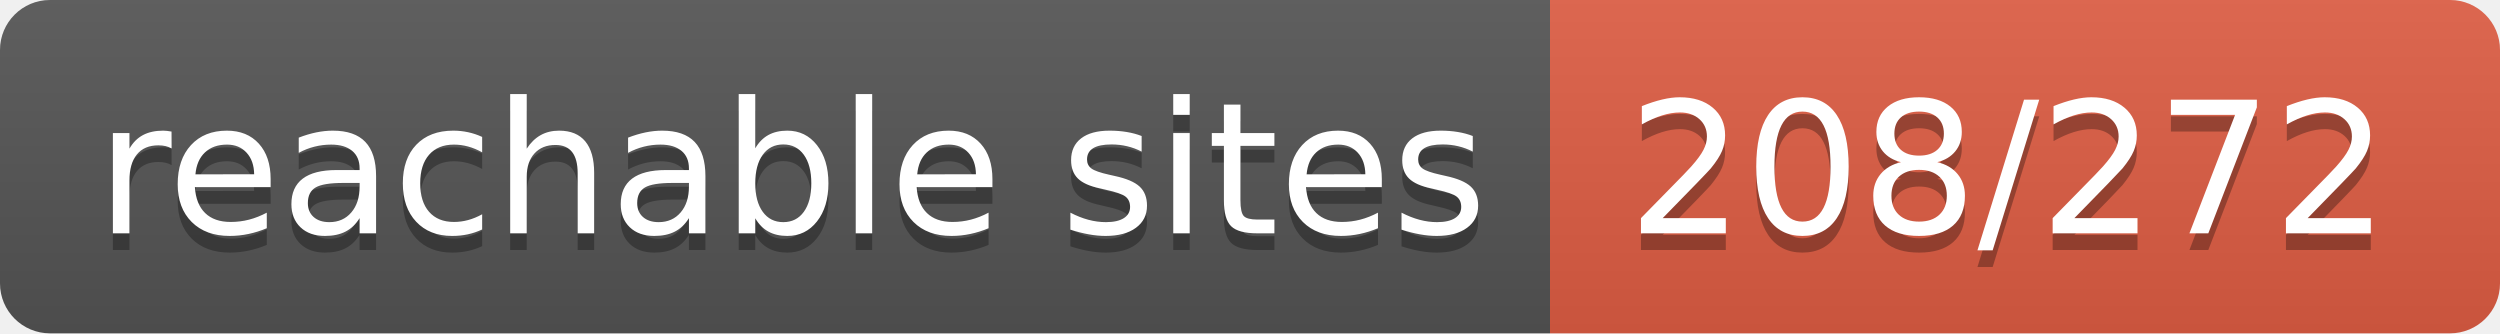
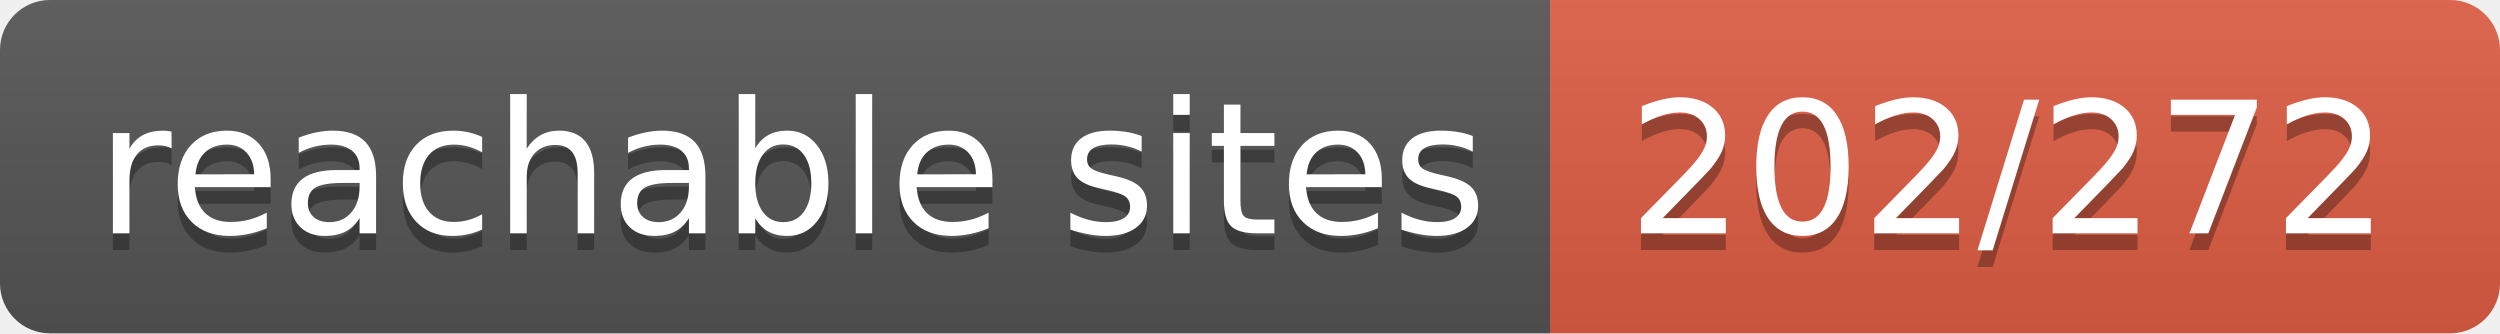
- <svg xmlns="http://www.w3.org/2000/svg" width="150" height="20" role="img" aria-label="reachable sites: 208/272">
+ <svg xmlns="http://www.w3.org/2000/svg" width="150" height="20" role="img" aria-label="reachable sites: 202/272">
  <linearGradient id="s" x2="0" y2="100%">
    <stop offset="0" stop-color="#bbb" stop-opacity=".1" />
    <stop offset="1" stop-opacity=".1" />
  </linearGradient>
  <clipPath id="r">
    <rect width="150" height="20" rx="3" fill="#fff" />
  </clipPath>
  <g clip-path="url(#r)">
    <rect width="93" height="20" fill="#555" />
    <rect x="93" width="57" height="20" fill="#e05d44" />
    <rect width="150" height="20" fill="url(#s)" />
  </g>
  <g fill="#fff" text-anchor="middle" font-family="Verdana,Geneva,DejaVu Sans,sans-serif" text-rendering="geometricPrecision" font-size="110">
    <text aria-hidden="true" x="475" y="150" fill="#010101" fill-opacity=".3" transform="scale(.1)" textLength="830">reachable sites</text>
    <text x="475" y="140" transform="scale(.1)" fill="#fff" textLength="830">reachable sites</text>
-     <text aria-hidden="true" x="1205" y="150" fill="#010101" fill-opacity=".3" transform="scale(.1)" textLength="470">208/272</text>
-     <text x="1205" y="140" transform="scale(.1)" fill="#fff" textLength="470">208/272</text>
+     <text aria-hidden="true" x="1205" y="150" fill="#010101" fill-opacity=".3" transform="scale(.1)" textLength="470">202/272</text>
+     <text x="1205" y="140" transform="scale(.1)" fill="#fff" textLength="470">202/272</text>
  </g>
</svg>
